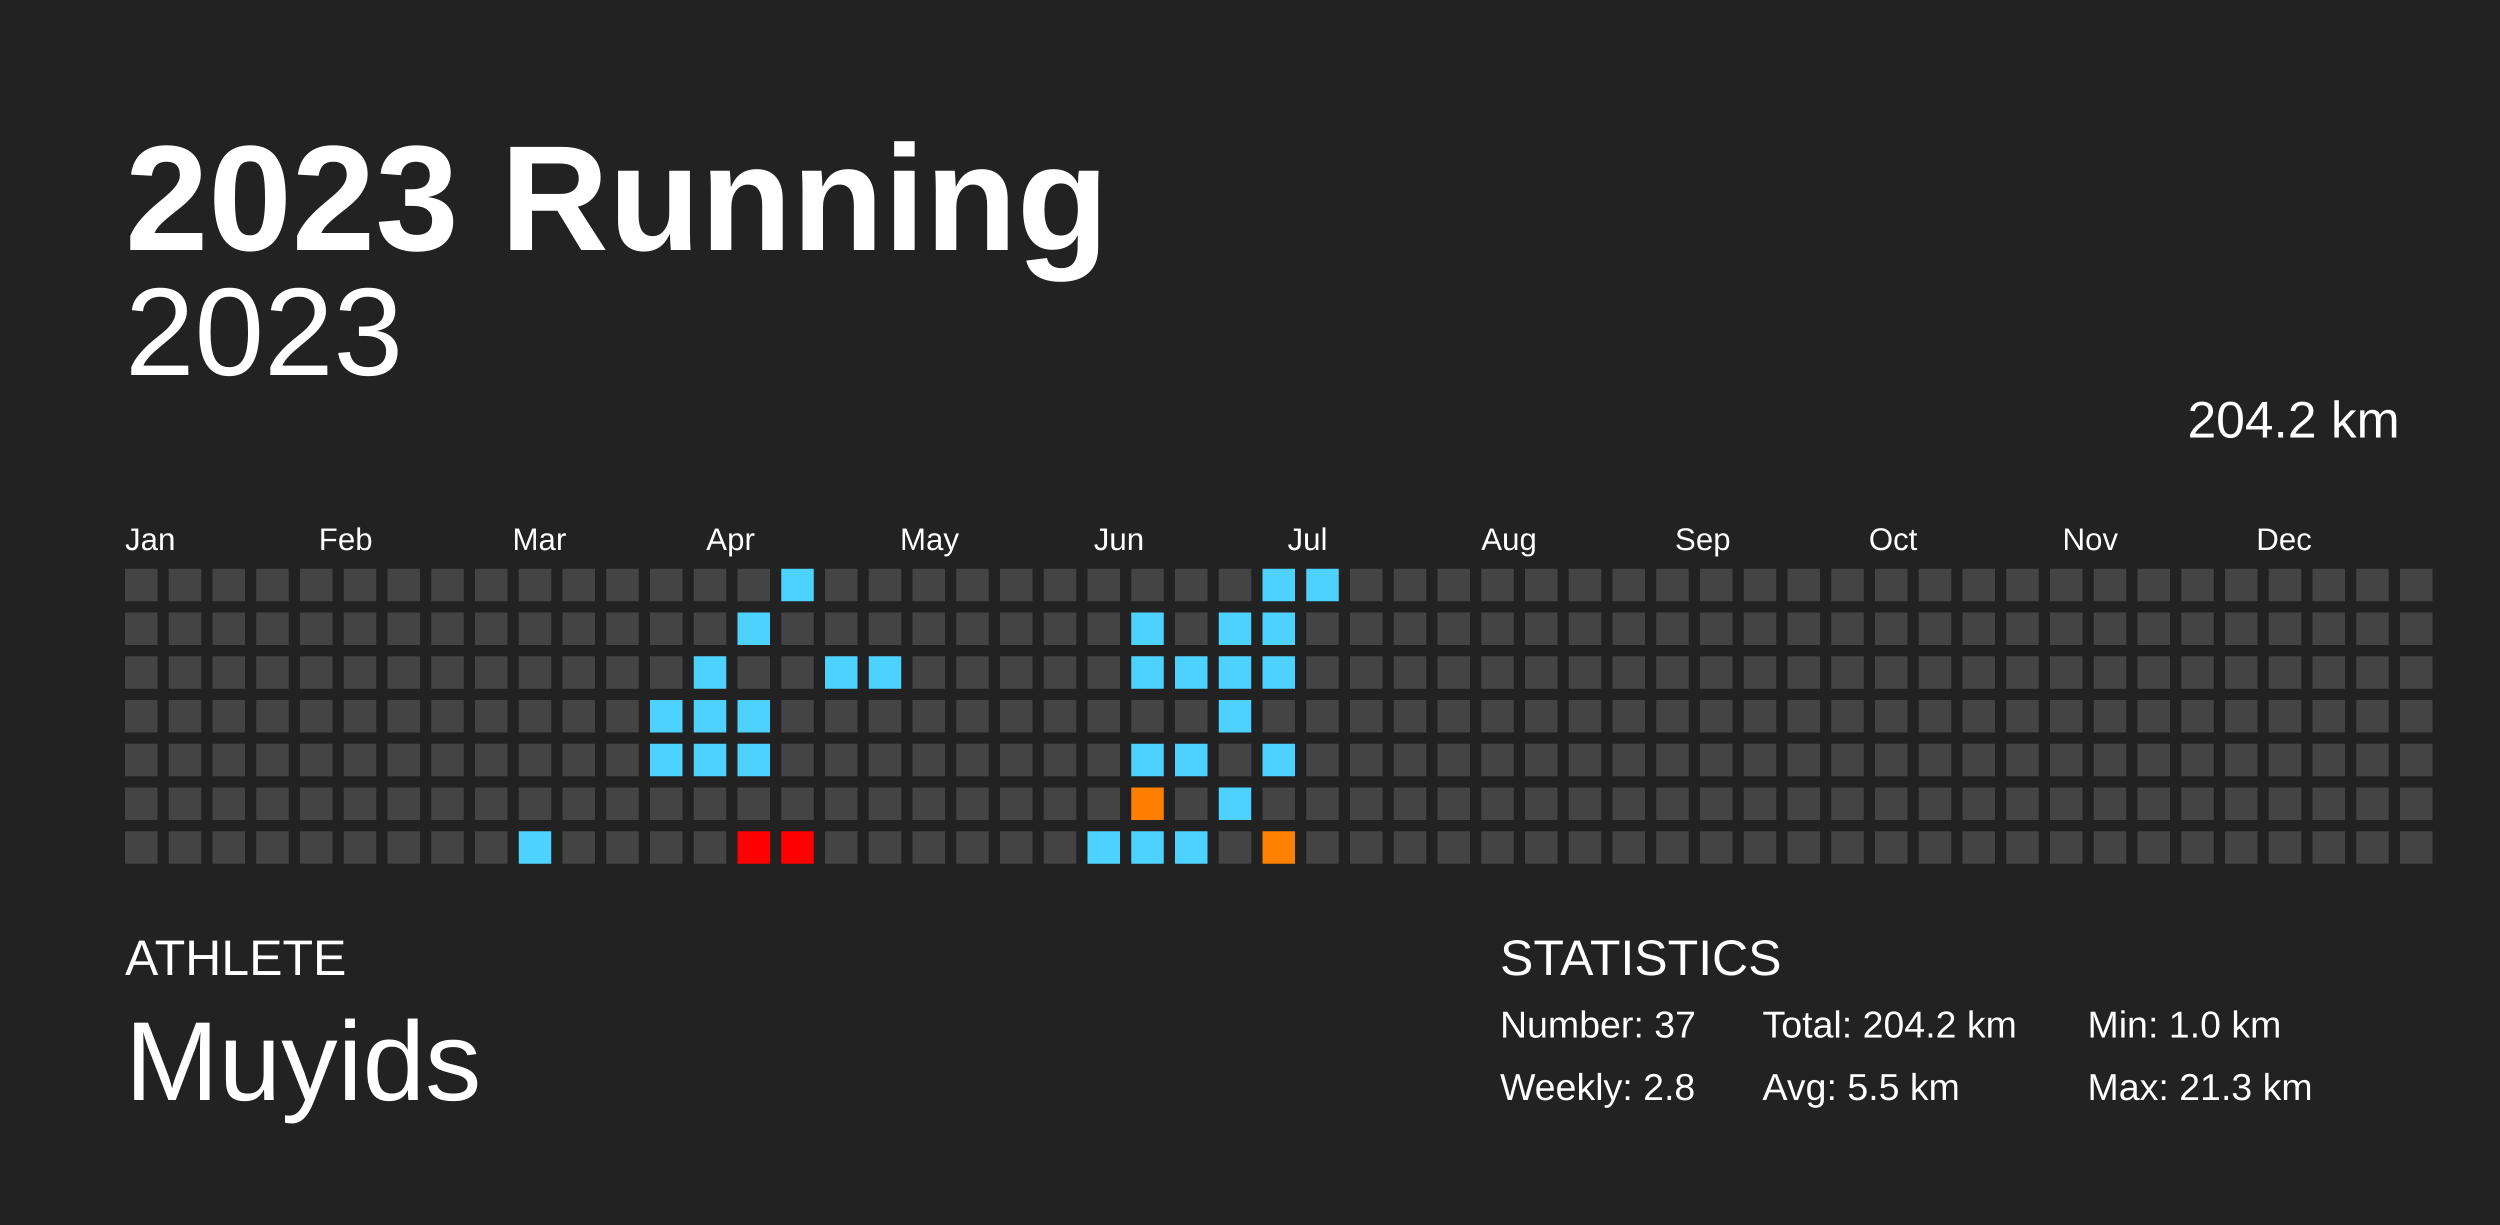
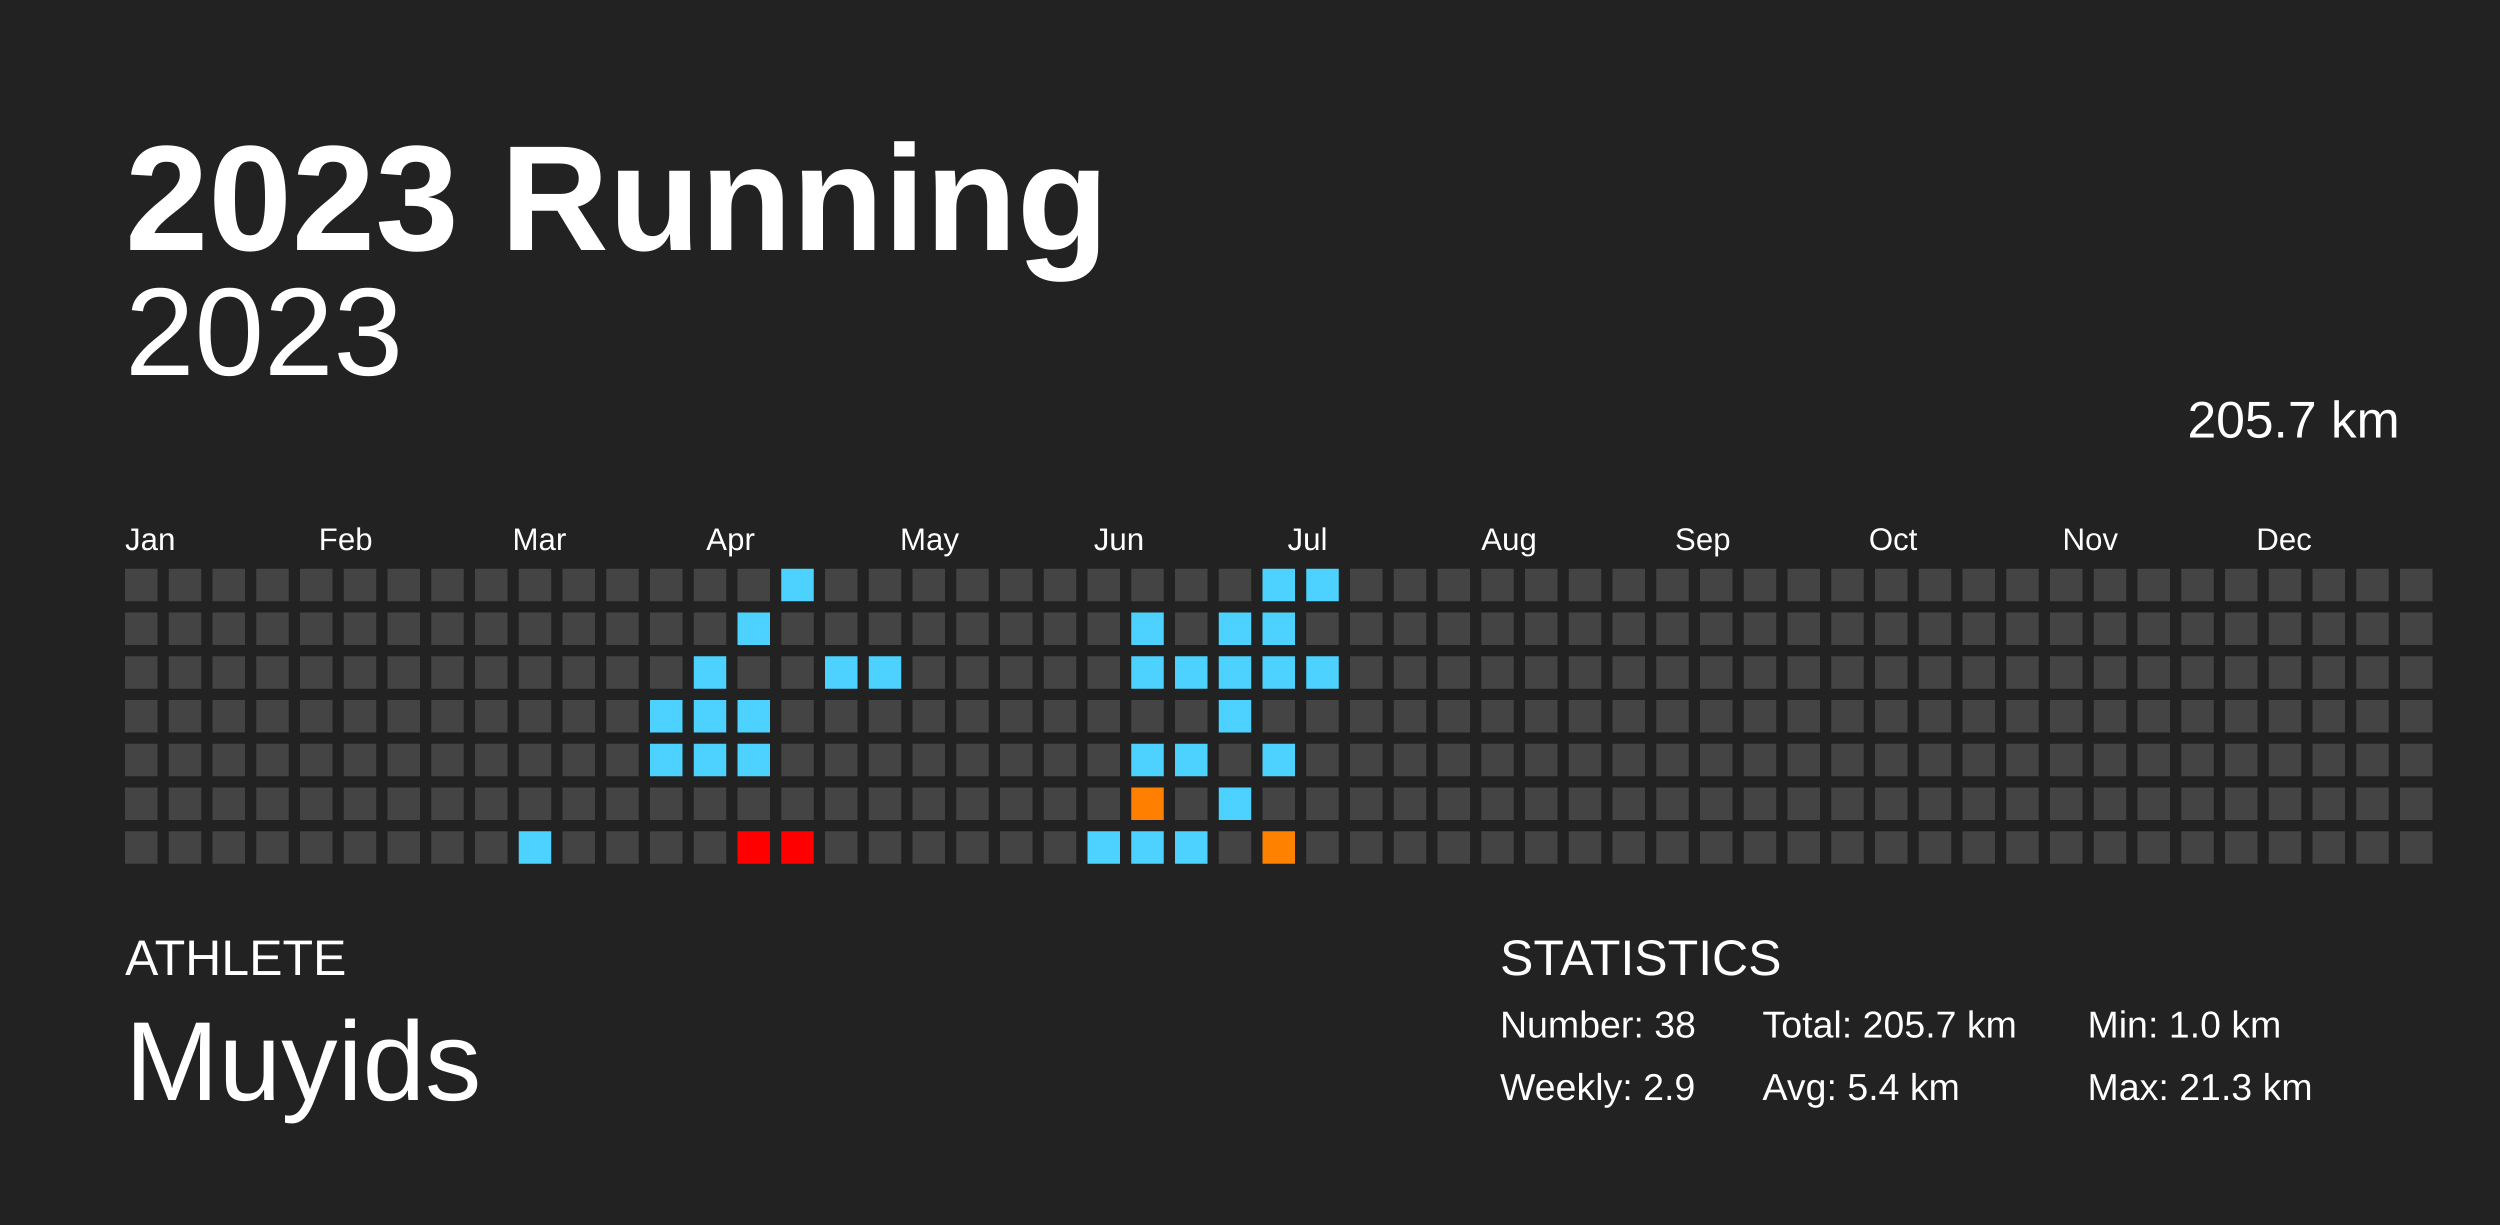
<svg xmlns="http://www.w3.org/2000/svg" baseProfile="full" height="98mm" version="1.1" viewBox="0,0,200,98" width="200mm">
  <defs />
  <rect fill="#222222" height="98" width="200" x="0" y="0" />
  <text fill="#FFFFFF" style="font-size:12px; font-family:Arial; font-weight:bold;" x="10" y="20">2023 Running</text>
  <text fill="#FFFFFF" style="font-size:4px; font-family:Arial" x="10" y="78">ATHLETE</text>
  <text fill="#FFFFFF" style="font-size:9px; font-family:Arial" x="10" y="88">Muyids</text>
  <text fill="#FFFFFF" style="font-size:4px; font-family:Arial" x="120" y="78">STATISTICS</text>
-   <text fill="#FFFFFF" style="font-size:3px; font-family:Arial" x="120" y="83">Number: 37</text>
-   <text fill="#FFFFFF" style="font-size:3px; font-family:Arial" x="120" y="88">Weekly: 2.8</text>
-   <text fill="#FFFFFF" style="font-size:3px; font-family:Arial" x="141" y="83">Total: 204.2 km</text>
-   <text fill="#FFFFFF" style="font-size:3px; font-family:Arial" x="141" y="88">Avg: 5.5 km</text>
+   <text fill="#FFFFFF" style="font-size:3px; font-family:Arial" x="120" y="83">Number: 38</text>
+   <text fill="#FFFFFF" style="font-size:3px; font-family:Arial" x="120" y="88">Weekly: 2.9</text>
+   <text fill="#FFFFFF" style="font-size:3px; font-family:Arial" x="141" y="83">Total: 205.7 km</text>
+   <text fill="#FFFFFF" style="font-size:3px; font-family:Arial" x="141" y="88">Avg: 5.4 km</text>
  <text fill="#FFFFFF" style="font-size:3px; font-family:Arial" x="167" y="83">Min: 1.0 km</text>
  <text fill="#FFFFFF" style="font-size:3px; font-family:Arial" x="167" y="88">Max: 21.3 km</text>
  <text alignment-baseline="hanging" fill="#FFFFFF" style="font-size:10.0px; font-family:Arial;" x="10" y="30">2023</text>
-   <text alignment-baseline="hanging" fill="#FFFFFF" style="font-size:4.125px; font-family:Arial;" x="175" y="35">204.2 km</text>
+   <text alignment-baseline="hanging" fill="#FFFFFF" style="font-size:4.125px; font-family:Arial;" x="175" y="35">205.7 km</text>
  <text fill="#FFFFFF" style="font-size:2.5px; font-family:Arial" x="10.0" y="44">Jan</text>
  <text fill="#FFFFFF" style="font-size:2.5px; font-family:Arial" x="25.5" y="44">Feb</text>
  <text fill="#FFFFFF" style="font-size:2.5px; font-family:Arial" x="41.0" y="44">Mar</text>
  <text fill="#FFFFFF" style="font-size:2.5px; font-family:Arial" x="56.5" y="44">Apr</text>
  <text fill="#FFFFFF" style="font-size:2.5px; font-family:Arial" x="72.0" y="44">May</text>
  <text fill="#FFFFFF" style="font-size:2.5px; font-family:Arial" x="87.5" y="44">Jun</text>
  <text fill="#FFFFFF" style="font-size:2.5px; font-family:Arial" x="103.0" y="44">Jul</text>
  <text fill="#FFFFFF" style="font-size:2.5px; font-family:Arial" x="118.5" y="44">Aug</text>
  <text fill="#FFFFFF" style="font-size:2.5px; font-family:Arial" x="134.0" y="44">Sep</text>
  <text fill="#FFFFFF" style="font-size:2.5px; font-family:Arial" x="149.5" y="44">Oct</text>
  <text fill="#FFFFFF" style="font-size:2.5px; font-family:Arial" x="165.0" y="44">Nov</text>
  <text fill="#FFFFFF" style="font-size:2.5px; font-family:Arial" x="180.5" y="44">Dec</text>
  <rect fill="#444444" height="2.6" width="2.6" x="10.0" y="45.5" />
  <rect fill="#444444" height="2.6" width="2.6" x="10.0" y="49.0" />
  <rect fill="#444444" height="2.6" width="2.6" x="10.0" y="52.5" />
  <rect fill="#444444" height="2.6" width="2.6" x="10.0" y="56.0" />
  <rect fill="#444444" height="2.6" width="2.6" x="10.0" y="59.5" />
  <rect fill="#444444" height="2.6" width="2.6" x="10.0" y="63.0" />
  <rect fill="#444444" height="2.6" width="2.6" x="10.0" y="66.5" />
  <rect fill="#444444" height="2.6" width="2.6" x="13.5" y="45.5" />
  <rect fill="#444444" height="2.6" width="2.6" x="13.5" y="49.0" />
  <rect fill="#444444" height="2.6" width="2.6" x="13.5" y="52.5" />
  <rect fill="#444444" height="2.6" width="2.6" x="13.5" y="56.0" />
  <rect fill="#444444" height="2.6" width="2.6" x="13.5" y="59.5" />
  <rect fill="#444444" height="2.6" width="2.6" x="13.5" y="63.0" />
  <rect fill="#444444" height="2.6" width="2.6" x="13.5" y="66.5" />
  <rect fill="#444444" height="2.6" width="2.6" x="17.0" y="45.5" />
  <rect fill="#444444" height="2.6" width="2.6" x="17.0" y="49.0" />
  <rect fill="#444444" height="2.6" width="2.6" x="17.0" y="52.5" />
  <rect fill="#444444" height="2.6" width="2.6" x="17.0" y="56.0" />
  <rect fill="#444444" height="2.6" width="2.6" x="17.0" y="59.5" />
  <rect fill="#444444" height="2.6" width="2.6" x="17.0" y="63.0" />
  <rect fill="#444444" height="2.6" width="2.6" x="17.0" y="66.5" />
  <rect fill="#444444" height="2.6" width="2.6" x="20.5" y="45.5" />
  <rect fill="#444444" height="2.6" width="2.6" x="20.5" y="49.0" />
  <rect fill="#444444" height="2.6" width="2.6" x="20.5" y="52.5" />
  <rect fill="#444444" height="2.6" width="2.6" x="20.5" y="56.0" />
  <rect fill="#444444" height="2.6" width="2.6" x="20.5" y="59.5" />
  <rect fill="#444444" height="2.6" width="2.6" x="20.5" y="63.0" />
  <rect fill="#444444" height="2.6" width="2.6" x="20.5" y="66.5" />
  <rect fill="#444444" height="2.6" width="2.6" x="24.0" y="45.5" />
  <rect fill="#444444" height="2.6" width="2.6" x="24.0" y="49.0" />
  <rect fill="#444444" height="2.6" width="2.6" x="24.0" y="52.5" />
  <rect fill="#444444" height="2.6" width="2.6" x="24.0" y="56.0" />
  <rect fill="#444444" height="2.6" width="2.6" x="24.0" y="59.5" />
  <rect fill="#444444" height="2.6" width="2.6" x="24.0" y="63.0" />
  <rect fill="#444444" height="2.6" width="2.6" x="24.0" y="66.5" />
  <rect fill="#444444" height="2.6" width="2.6" x="27.5" y="45.5" />
  <rect fill="#444444" height="2.6" width="2.6" x="27.5" y="49.0" />
  <rect fill="#444444" height="2.6" width="2.6" x="27.5" y="52.5" />
  <rect fill="#444444" height="2.6" width="2.6" x="27.5" y="56.0" />
  <rect fill="#444444" height="2.6" width="2.6" x="27.5" y="59.5" />
  <rect fill="#444444" height="2.6" width="2.6" x="27.5" y="63.0" />
  <rect fill="#444444" height="2.6" width="2.6" x="27.5" y="66.5" />
  <rect fill="#444444" height="2.6" width="2.6" x="31.0" y="45.5" />
  <rect fill="#444444" height="2.6" width="2.6" x="31.0" y="49.0" />
  <rect fill="#444444" height="2.6" width="2.6" x="31.0" y="52.5" />
  <rect fill="#444444" height="2.6" width="2.6" x="31.0" y="56.0" />
  <rect fill="#444444" height="2.6" width="2.6" x="31.0" y="59.5" />
  <rect fill="#444444" height="2.6" width="2.6" x="31.0" y="63.0" />
  <rect fill="#444444" height="2.6" width="2.6" x="31.0" y="66.5" />
  <rect fill="#444444" height="2.6" width="2.6" x="34.5" y="45.5" />
  <rect fill="#444444" height="2.6" width="2.6" x="34.5" y="49.0" />
  <rect fill="#444444" height="2.6" width="2.6" x="34.5" y="52.5" />
  <rect fill="#444444" height="2.6" width="2.6" x="34.5" y="56.0" />
  <rect fill="#444444" height="2.6" width="2.6" x="34.5" y="59.5" />
  <rect fill="#444444" height="2.6" width="2.6" x="34.5" y="63.0" />
  <rect fill="#444444" height="2.6" width="2.6" x="34.5" y="66.5" />
  <rect fill="#444444" height="2.6" width="2.6" x="38.0" y="45.5" />
  <rect fill="#444444" height="2.6" width="2.6" x="38.0" y="49.0" />
  <rect fill="#444444" height="2.6" width="2.6" x="38.0" y="52.5" />
  <rect fill="#444444" height="2.6" width="2.6" x="38.0" y="56.0" />
  <rect fill="#444444" height="2.6" width="2.6" x="38.0" y="59.5" />
  <rect fill="#444444" height="2.6" width="2.6" x="38.0" y="63.0" />
  <rect fill="#444444" height="2.6" width="2.6" x="38.0" y="66.5" />
  <rect fill="#444444" height="2.6" width="2.6" x="41.5" y="45.5" />
  <rect fill="#444444" height="2.6" width="2.6" x="41.5" y="49.0" />
  <rect fill="#444444" height="2.6" width="2.6" x="41.5" y="52.5" />
  <rect fill="#444444" height="2.6" width="2.6" x="41.5" y="56.0" />
  <rect fill="#444444" height="2.6" width="2.6" x="41.5" y="59.5" />
  <rect fill="#444444" height="2.6" width="2.6" x="41.5" y="63.0" />
  <rect fill="#4dd2ff" height="2.6" width="2.6" x="41.5" y="66.5" />
  <rect fill="#444444" height="2.6" width="2.6" x="45.0" y="45.5" />
  <rect fill="#444444" height="2.6" width="2.6" x="45.0" y="49.0" />
  <rect fill="#444444" height="2.6" width="2.6" x="45.0" y="52.5" />
  <rect fill="#444444" height="2.6" width="2.6" x="45.0" y="56.0" />
  <rect fill="#444444" height="2.6" width="2.6" x="45.0" y="59.5" />
  <rect fill="#444444" height="2.6" width="2.6" x="45.0" y="63.0" />
  <rect fill="#444444" height="2.6" width="2.6" x="45.0" y="66.5" />
  <rect fill="#444444" height="2.6" width="2.6" x="48.5" y="45.5" />
  <rect fill="#444444" height="2.6" width="2.6" x="48.5" y="49.0" />
  <rect fill="#444444" height="2.6" width="2.6" x="48.5" y="52.5" />
  <rect fill="#444444" height="2.6" width="2.6" x="48.5" y="56.0" />
  <rect fill="#444444" height="2.6" width="2.6" x="48.5" y="59.5" />
  <rect fill="#444444" height="2.6" width="2.6" x="48.5" y="63.0" />
  <rect fill="#444444" height="2.6" width="2.6" x="48.5" y="66.5" />
  <rect fill="#444444" height="2.6" width="2.6" x="52.0" y="45.5" />
  <rect fill="#444444" height="2.6" width="2.6" x="52.0" y="49.0" />
  <rect fill="#444444" height="2.6" width="2.6" x="52.0" y="52.5" />
  <rect fill="#4dd2ff" height="2.6" width="2.6" x="52.0" y="56.0" />
  <rect fill="#4dd2ff" height="2.6" width="2.6" x="52.0" y="59.5" />
  <rect fill="#444444" height="2.6" width="2.6" x="52.0" y="63.0" />
  <rect fill="#444444" height="2.6" width="2.6" x="52.0" y="66.5" />
  <rect fill="#444444" height="2.6" width="2.6" x="55.5" y="45.5" />
  <rect fill="#444444" height="2.6" width="2.6" x="55.5" y="49.0" />
  <rect fill="#4dd2ff" height="2.6" width="2.6" x="55.5" y="52.5" />
  <rect fill="#4dd2ff" height="2.6" width="2.6" x="55.5" y="56.0" />
  <rect fill="#4dd2ff" height="2.6" width="2.6" x="55.5" y="59.5" />
  <rect fill="#444444" height="2.6" width="2.6" x="55.5" y="63.0" />
  <rect fill="#444444" height="2.6" width="2.6" x="55.5" y="66.5" />
  <rect fill="#444444" height="2.6" width="2.6" x="59.0" y="45.5" />
  <rect fill="#4dd2ff" height="2.6" width="2.6" x="59.0" y="49.0" />
  <rect fill="#444444" height="2.6" width="2.6" x="59.0" y="52.5" />
  <rect fill="#4dd2ff" height="2.6" width="2.6" x="59.0" y="56.0" />
  <rect fill="#4dd2ff" height="2.6" width="2.6" x="59.0" y="59.5" />
  <rect fill="#444444" height="2.6" width="2.6" x="59.0" y="63.0" />
  <rect fill="red" height="2.6" width="2.6" x="59.0" y="66.5" />
  <rect fill="#4dd2ff" height="2.6" width="2.6" x="62.5" y="45.5" />
  <rect fill="#444444" height="2.6" width="2.6" x="62.5" y="49.0" />
  <rect fill="#444444" height="2.6" width="2.6" x="62.5" y="52.5" />
  <rect fill="#444444" height="2.6" width="2.6" x="62.5" y="56.0" />
  <rect fill="#444444" height="2.6" width="2.6" x="62.5" y="59.5" />
  <rect fill="#444444" height="2.6" width="2.6" x="62.5" y="63.0" />
  <rect fill="red" height="2.6" width="2.6" x="62.5" y="66.5" />
  <rect fill="#444444" height="2.6" width="2.6" x="66.0" y="45.5" />
  <rect fill="#444444" height="2.6" width="2.6" x="66.0" y="49.0" />
  <rect fill="#4dd2ff" height="2.6" width="2.6" x="66.0" y="52.5" />
  <rect fill="#444444" height="2.6" width="2.6" x="66.0" y="56.0" />
  <rect fill="#444444" height="2.6" width="2.6" x="66.0" y="59.5" />
  <rect fill="#444444" height="2.6" width="2.6" x="66.0" y="63.0" />
  <rect fill="#444444" height="2.6" width="2.6" x="66.0" y="66.5" />
  <rect fill="#444444" height="2.6" width="2.6" x="69.5" y="45.5" />
  <rect fill="#444444" height="2.6" width="2.6" x="69.5" y="49.0" />
  <rect fill="#4dd2ff" height="2.6" width="2.6" x="69.5" y="52.5" />
  <rect fill="#444444" height="2.6" width="2.6" x="69.5" y="56.0" />
  <rect fill="#444444" height="2.6" width="2.6" x="69.5" y="59.5" />
  <rect fill="#444444" height="2.6" width="2.6" x="69.5" y="63.0" />
  <rect fill="#444444" height="2.6" width="2.6" x="69.5" y="66.5" />
  <rect fill="#444444" height="2.6" width="2.6" x="73.0" y="45.5" />
  <rect fill="#444444" height="2.6" width="2.6" x="73.0" y="49.0" />
  <rect fill="#444444" height="2.6" width="2.6" x="73.0" y="52.5" />
  <rect fill="#444444" height="2.6" width="2.6" x="73.0" y="56.0" />
  <rect fill="#444444" height="2.6" width="2.6" x="73.0" y="59.5" />
  <rect fill="#444444" height="2.6" width="2.6" x="73.0" y="63.0" />
  <rect fill="#444444" height="2.6" width="2.6" x="73.0" y="66.5" />
  <rect fill="#444444" height="2.6" width="2.6" x="76.5" y="45.5" />
  <rect fill="#444444" height="2.6" width="2.6" x="76.5" y="49.0" />
  <rect fill="#444444" height="2.6" width="2.6" x="76.5" y="52.5" />
  <rect fill="#444444" height="2.6" width="2.6" x="76.5" y="56.0" />
  <rect fill="#444444" height="2.6" width="2.6" x="76.5" y="59.5" />
  <rect fill="#444444" height="2.6" width="2.6" x="76.5" y="63.0" />
  <rect fill="#444444" height="2.6" width="2.6" x="76.5" y="66.5" />
  <rect fill="#444444" height="2.6" width="2.6" x="80.0" y="45.5" />
  <rect fill="#444444" height="2.6" width="2.6" x="80.0" y="49.0" />
  <rect fill="#444444" height="2.6" width="2.6" x="80.0" y="52.5" />
  <rect fill="#444444" height="2.6" width="2.6" x="80.0" y="56.0" />
  <rect fill="#444444" height="2.6" width="2.6" x="80.0" y="59.5" />
  <rect fill="#444444" height="2.6" width="2.6" x="80.0" y="63.0" />
  <rect fill="#444444" height="2.6" width="2.6" x="80.0" y="66.5" />
  <rect fill="#444444" height="2.6" width="2.6" x="83.5" y="45.5" />
  <rect fill="#444444" height="2.6" width="2.6" x="83.5" y="49.0" />
  <rect fill="#444444" height="2.6" width="2.6" x="83.5" y="52.5" />
  <rect fill="#444444" height="2.6" width="2.6" x="83.5" y="56.0" />
  <rect fill="#444444" height="2.6" width="2.6" x="83.5" y="59.5" />
  <rect fill="#444444" height="2.6" width="2.6" x="83.5" y="63.0" />
  <rect fill="#444444" height="2.6" width="2.6" x="83.5" y="66.5" />
  <rect fill="#444444" height="2.6" width="2.6" x="87.0" y="45.5" />
  <rect fill="#444444" height="2.6" width="2.6" x="87.0" y="49.0" />
  <rect fill="#444444" height="2.6" width="2.6" x="87.0" y="52.5" />
  <rect fill="#444444" height="2.6" width="2.6" x="87.0" y="56.0" />
  <rect fill="#444444" height="2.6" width="2.6" x="87.0" y="59.5" />
  <rect fill="#444444" height="2.6" width="2.6" x="87.0" y="63.0" />
  <rect fill="#4dd2ff" height="2.6" width="2.6" x="87.0" y="66.5" />
  <rect fill="#444444" height="2.6" width="2.6" x="90.5" y="45.5" />
  <rect fill="#4dd2ff" height="2.6" width="2.6" x="90.5" y="49.0" />
  <rect fill="#4dd2ff" height="2.6" width="2.6" x="90.5" y="52.5" />
  <rect fill="#444444" height="2.6" width="2.6" x="90.5" y="56.0" />
  <rect fill="#4dd2ff" height="2.6" width="2.6" x="90.5" y="59.5" />
  <rect fill="#ff8000" height="2.6" width="2.6" x="90.5" y="63.0" />
  <rect fill="#4dd2ff" height="2.6" width="2.6" x="90.5" y="66.5" />
  <rect fill="#444444" height="2.6" width="2.6" x="94.0" y="45.5" />
  <rect fill="#444444" height="2.6" width="2.6" x="94.0" y="49.0" />
  <rect fill="#4dd2ff" height="2.6" width="2.6" x="94.0" y="52.5" />
  <rect fill="#444444" height="2.6" width="2.6" x="94.0" y="56.0" />
  <rect fill="#4dd2ff" height="2.6" width="2.6" x="94.0" y="59.5" />
  <rect fill="#444444" height="2.6" width="2.6" x="94.0" y="63.0" />
  <rect fill="#4dd2ff" height="2.6" width="2.6" x="94.0" y="66.5" />
  <rect fill="#444444" height="2.6" width="2.6" x="97.5" y="45.5" />
  <rect fill="#4dd2ff" height="2.6" width="2.6" x="97.5" y="49.0" />
  <rect fill="#4dd2ff" height="2.6" width="2.6" x="97.5" y="52.5" />
  <rect fill="#4dd2ff" height="2.6" width="2.6" x="97.5" y="56.0" />
  <rect fill="#444444" height="2.6" width="2.6" x="97.5" y="59.5" />
  <rect fill="#4dd2ff" height="2.6" width="2.6" x="97.5" y="63.0" />
  <rect fill="#444444" height="2.6" width="2.6" x="97.5" y="66.5" />
  <rect fill="#4dd2ff" height="2.6" width="2.6" x="101.0" y="45.5" />
  <rect fill="#4dd2ff" height="2.6" width="2.6" x="101.0" y="49.0" />
  <rect fill="#4dd2ff" height="2.6" width="2.6" x="101.0" y="52.5" />
  <rect fill="#444444" height="2.6" width="2.6" x="101.0" y="56.0" />
  <rect fill="#4dd2ff" height="2.6" width="2.6" x="101.0" y="59.5" />
  <rect fill="#444444" height="2.6" width="2.6" x="101.0" y="63.0" />
  <rect fill="#ff8100" height="2.6" width="2.6" x="101.0" y="66.5" />
  <rect fill="#4dd2ff" height="2.6" width="2.6" x="104.5" y="45.5" />
  <rect fill="#444444" height="2.6" width="2.6" x="104.5" y="49.0" />
-   <rect fill="#444444" height="2.6" width="2.6" x="104.5" y="52.5" />
+   <rect fill="#4dd2ff" height="2.6" width="2.6" x="104.5" y="52.5" />
  <rect fill="#444444" height="2.6" width="2.6" x="104.5" y="56.0" />
  <rect fill="#444444" height="2.6" width="2.6" x="104.5" y="59.5" />
  <rect fill="#444444" height="2.6" width="2.6" x="104.5" y="63.0" />
  <rect fill="#444444" height="2.6" width="2.6" x="104.5" y="66.5" />
  <rect fill="#444444" height="2.6" width="2.6" x="108.0" y="45.5" />
  <rect fill="#444444" height="2.6" width="2.6" x="108.0" y="49.0" />
  <rect fill="#444444" height="2.6" width="2.6" x="108.0" y="52.5" />
  <rect fill="#444444" height="2.6" width="2.6" x="108.0" y="56.0" />
  <rect fill="#444444" height="2.6" width="2.6" x="108.0" y="59.5" />
  <rect fill="#444444" height="2.6" width="2.6" x="108.0" y="63.0" />
  <rect fill="#444444" height="2.6" width="2.6" x="108.0" y="66.5" />
  <rect fill="#444444" height="2.6" width="2.6" x="111.5" y="45.5" />
  <rect fill="#444444" height="2.6" width="2.6" x="111.5" y="49.0" />
  <rect fill="#444444" height="2.6" width="2.6" x="111.5" y="52.5" />
  <rect fill="#444444" height="2.6" width="2.6" x="111.5" y="56.0" />
  <rect fill="#444444" height="2.6" width="2.6" x="111.5" y="59.5" />
  <rect fill="#444444" height="2.6" width="2.6" x="111.5" y="63.0" />
  <rect fill="#444444" height="2.6" width="2.6" x="111.5" y="66.5" />
  <rect fill="#444444" height="2.6" width="2.6" x="115.0" y="45.5" />
  <rect fill="#444444" height="2.6" width="2.6" x="115.0" y="49.0" />
  <rect fill="#444444" height="2.6" width="2.6" x="115.0" y="52.5" />
  <rect fill="#444444" height="2.6" width="2.6" x="115.0" y="56.0" />
  <rect fill="#444444" height="2.6" width="2.6" x="115.0" y="59.5" />
  <rect fill="#444444" height="2.6" width="2.6" x="115.0" y="63.0" />
  <rect fill="#444444" height="2.6" width="2.6" x="115.0" y="66.5" />
  <rect fill="#444444" height="2.6" width="2.6" x="118.5" y="45.5" />
  <rect fill="#444444" height="2.6" width="2.6" x="118.5" y="49.0" />
  <rect fill="#444444" height="2.6" width="2.6" x="118.5" y="52.5" />
  <rect fill="#444444" height="2.6" width="2.6" x="118.5" y="56.0" />
  <rect fill="#444444" height="2.6" width="2.6" x="118.5" y="59.5" />
  <rect fill="#444444" height="2.6" width="2.6" x="118.5" y="63.0" />
  <rect fill="#444444" height="2.6" width="2.6" x="118.5" y="66.5" />
  <rect fill="#444444" height="2.6" width="2.6" x="122.0" y="45.5" />
  <rect fill="#444444" height="2.6" width="2.6" x="122.0" y="49.0" />
  <rect fill="#444444" height="2.6" width="2.6" x="122.0" y="52.5" />
  <rect fill="#444444" height="2.6" width="2.6" x="122.0" y="56.0" />
  <rect fill="#444444" height="2.6" width="2.6" x="122.0" y="59.5" />
  <rect fill="#444444" height="2.6" width="2.6" x="122.0" y="63.0" />
  <rect fill="#444444" height="2.6" width="2.6" x="122.0" y="66.5" />
  <rect fill="#444444" height="2.6" width="2.6" x="125.5" y="45.5" />
  <rect fill="#444444" height="2.6" width="2.6" x="125.5" y="49.0" />
  <rect fill="#444444" height="2.6" width="2.6" x="125.5" y="52.5" />
  <rect fill="#444444" height="2.6" width="2.6" x="125.5" y="56.0" />
  <rect fill="#444444" height="2.6" width="2.6" x="125.5" y="59.5" />
  <rect fill="#444444" height="2.6" width="2.6" x="125.5" y="63.0" />
  <rect fill="#444444" height="2.6" width="2.6" x="125.5" y="66.5" />
  <rect fill="#444444" height="2.6" width="2.6" x="129.0" y="45.5" />
  <rect fill="#444444" height="2.6" width="2.6" x="129.0" y="49.0" />
  <rect fill="#444444" height="2.6" width="2.6" x="129.0" y="52.5" />
  <rect fill="#444444" height="2.6" width="2.6" x="129.0" y="56.0" />
  <rect fill="#444444" height="2.6" width="2.6" x="129.0" y="59.5" />
  <rect fill="#444444" height="2.6" width="2.6" x="129.0" y="63.0" />
  <rect fill="#444444" height="2.6" width="2.6" x="129.0" y="66.5" />
  <rect fill="#444444" height="2.6" width="2.6" x="132.5" y="45.5" />
  <rect fill="#444444" height="2.6" width="2.6" x="132.5" y="49.0" />
  <rect fill="#444444" height="2.6" width="2.6" x="132.5" y="52.5" />
  <rect fill="#444444" height="2.6" width="2.6" x="132.5" y="56.0" />
  <rect fill="#444444" height="2.6" width="2.6" x="132.5" y="59.5" />
  <rect fill="#444444" height="2.6" width="2.6" x="132.5" y="63.0" />
  <rect fill="#444444" height="2.6" width="2.6" x="132.5" y="66.5" />
  <rect fill="#444444" height="2.6" width="2.6" x="136.0" y="45.5" />
  <rect fill="#444444" height="2.6" width="2.6" x="136.0" y="49.0" />
  <rect fill="#444444" height="2.6" width="2.6" x="136.0" y="52.5" />
  <rect fill="#444444" height="2.6" width="2.6" x="136.0" y="56.0" />
  <rect fill="#444444" height="2.6" width="2.6" x="136.0" y="59.5" />
  <rect fill="#444444" height="2.6" width="2.6" x="136.0" y="63.0" />
  <rect fill="#444444" height="2.6" width="2.6" x="136.0" y="66.5" />
  <rect fill="#444444" height="2.6" width="2.6" x="139.5" y="45.5" />
  <rect fill="#444444" height="2.6" width="2.6" x="139.5" y="49.0" />
  <rect fill="#444444" height="2.6" width="2.6" x="139.5" y="52.5" />
  <rect fill="#444444" height="2.6" width="2.6" x="139.5" y="56.0" />
  <rect fill="#444444" height="2.6" width="2.6" x="139.5" y="59.5" />
  <rect fill="#444444" height="2.6" width="2.6" x="139.5" y="63.0" />
  <rect fill="#444444" height="2.6" width="2.6" x="139.5" y="66.5" />
  <rect fill="#444444" height="2.6" width="2.6" x="143.0" y="45.5" />
  <rect fill="#444444" height="2.6" width="2.6" x="143.0" y="49.0" />
  <rect fill="#444444" height="2.6" width="2.6" x="143.0" y="52.5" />
  <rect fill="#444444" height="2.6" width="2.6" x="143.0" y="56.0" />
  <rect fill="#444444" height="2.6" width="2.6" x="143.0" y="59.5" />
  <rect fill="#444444" height="2.6" width="2.6" x="143.0" y="63.0" />
  <rect fill="#444444" height="2.6" width="2.6" x="143.0" y="66.5" />
  <rect fill="#444444" height="2.6" width="2.6" x="146.5" y="45.5" />
  <rect fill="#444444" height="2.6" width="2.6" x="146.5" y="49.0" />
  <rect fill="#444444" height="2.6" width="2.6" x="146.5" y="52.5" />
  <rect fill="#444444" height="2.6" width="2.6" x="146.5" y="56.0" />
  <rect fill="#444444" height="2.6" width="2.6" x="146.5" y="59.5" />
  <rect fill="#444444" height="2.6" width="2.6" x="146.5" y="63.0" />
  <rect fill="#444444" height="2.6" width="2.6" x="146.5" y="66.5" />
  <rect fill="#444444" height="2.6" width="2.6" x="150.0" y="45.5" />
  <rect fill="#444444" height="2.6" width="2.6" x="150.0" y="49.0" />
  <rect fill="#444444" height="2.6" width="2.6" x="150.0" y="52.5" />
  <rect fill="#444444" height="2.6" width="2.6" x="150.0" y="56.0" />
  <rect fill="#444444" height="2.6" width="2.6" x="150.0" y="59.5" />
  <rect fill="#444444" height="2.6" width="2.6" x="150.0" y="63.0" />
  <rect fill="#444444" height="2.6" width="2.6" x="150.0" y="66.5" />
  <rect fill="#444444" height="2.6" width="2.6" x="153.5" y="45.5" />
  <rect fill="#444444" height="2.6" width="2.6" x="153.5" y="49.0" />
  <rect fill="#444444" height="2.6" width="2.6" x="153.5" y="52.5" />
  <rect fill="#444444" height="2.6" width="2.6" x="153.5" y="56.0" />
  <rect fill="#444444" height="2.6" width="2.6" x="153.5" y="59.5" />
  <rect fill="#444444" height="2.6" width="2.6" x="153.5" y="63.0" />
  <rect fill="#444444" height="2.6" width="2.6" x="153.5" y="66.5" />
  <rect fill="#444444" height="2.6" width="2.6" x="157.0" y="45.5" />
  <rect fill="#444444" height="2.6" width="2.6" x="157.0" y="49.0" />
  <rect fill="#444444" height="2.6" width="2.6" x="157.0" y="52.5" />
  <rect fill="#444444" height="2.6" width="2.6" x="157.0" y="56.0" />
  <rect fill="#444444" height="2.6" width="2.6" x="157.0" y="59.5" />
  <rect fill="#444444" height="2.6" width="2.6" x="157.0" y="63.0" />
  <rect fill="#444444" height="2.6" width="2.6" x="157.0" y="66.5" />
  <rect fill="#444444" height="2.6" width="2.6" x="160.5" y="45.5" />
  <rect fill="#444444" height="2.6" width="2.6" x="160.5" y="49.0" />
  <rect fill="#444444" height="2.6" width="2.6" x="160.5" y="52.5" />
  <rect fill="#444444" height="2.6" width="2.6" x="160.5" y="56.0" />
  <rect fill="#444444" height="2.6" width="2.6" x="160.5" y="59.5" />
  <rect fill="#444444" height="2.6" width="2.6" x="160.5" y="63.0" />
  <rect fill="#444444" height="2.6" width="2.6" x="160.5" y="66.5" />
  <rect fill="#444444" height="2.6" width="2.6" x="164.0" y="45.5" />
  <rect fill="#444444" height="2.6" width="2.6" x="164.0" y="49.0" />
  <rect fill="#444444" height="2.6" width="2.6" x="164.0" y="52.5" />
  <rect fill="#444444" height="2.6" width="2.6" x="164.0" y="56.0" />
  <rect fill="#444444" height="2.6" width="2.6" x="164.0" y="59.5" />
  <rect fill="#444444" height="2.6" width="2.6" x="164.0" y="63.0" />
  <rect fill="#444444" height="2.6" width="2.6" x="164.0" y="66.5" />
  <rect fill="#444444" height="2.6" width="2.6" x="167.5" y="45.5" />
  <rect fill="#444444" height="2.6" width="2.6" x="167.5" y="49.0" />
  <rect fill="#444444" height="2.6" width="2.6" x="167.5" y="52.5" />
  <rect fill="#444444" height="2.6" width="2.6" x="167.5" y="56.0" />
  <rect fill="#444444" height="2.6" width="2.6" x="167.5" y="59.5" />
  <rect fill="#444444" height="2.6" width="2.6" x="167.5" y="63.0" />
  <rect fill="#444444" height="2.6" width="2.6" x="167.5" y="66.5" />
  <rect fill="#444444" height="2.6" width="2.6" x="171.0" y="45.5" />
  <rect fill="#444444" height="2.6" width="2.6" x="171.0" y="49.0" />
  <rect fill="#444444" height="2.6" width="2.6" x="171.0" y="52.5" />
  <rect fill="#444444" height="2.6" width="2.6" x="171.0" y="56.0" />
  <rect fill="#444444" height="2.6" width="2.6" x="171.0" y="59.5" />
  <rect fill="#444444" height="2.6" width="2.6" x="171.0" y="63.0" />
  <rect fill="#444444" height="2.6" width="2.6" x="171.0" y="66.5" />
  <rect fill="#444444" height="2.6" width="2.6" x="174.5" y="45.5" />
  <rect fill="#444444" height="2.6" width="2.6" x="174.5" y="49.0" />
  <rect fill="#444444" height="2.6" width="2.6" x="174.5" y="52.5" />
  <rect fill="#444444" height="2.6" width="2.6" x="174.5" y="56.0" />
  <rect fill="#444444" height="2.6" width="2.6" x="174.5" y="59.5" />
  <rect fill="#444444" height="2.6" width="2.6" x="174.5" y="63.0" />
  <rect fill="#444444" height="2.6" width="2.6" x="174.5" y="66.5" />
  <rect fill="#444444" height="2.6" width="2.6" x="178.0" y="45.5" />
  <rect fill="#444444" height="2.6" width="2.6" x="178.0" y="49.0" />
  <rect fill="#444444" height="2.6" width="2.6" x="178.0" y="52.5" />
  <rect fill="#444444" height="2.6" width="2.6" x="178.0" y="56.0" />
  <rect fill="#444444" height="2.6" width="2.6" x="178.0" y="59.5" />
  <rect fill="#444444" height="2.6" width="2.6" x="178.0" y="63.0" />
  <rect fill="#444444" height="2.6" width="2.6" x="178.0" y="66.5" />
  <rect fill="#444444" height="2.6" width="2.6" x="181.5" y="45.5" />
  <rect fill="#444444" height="2.6" width="2.6" x="181.5" y="49.0" />
  <rect fill="#444444" height="2.6" width="2.6" x="181.5" y="52.5" />
  <rect fill="#444444" height="2.6" width="2.6" x="181.5" y="56.0" />
  <rect fill="#444444" height="2.6" width="2.6" x="181.5" y="59.5" />
  <rect fill="#444444" height="2.6" width="2.6" x="181.5" y="63.0" />
  <rect fill="#444444" height="2.6" width="2.6" x="181.5" y="66.5" />
  <rect fill="#444444" height="2.6" width="2.6" x="185.0" y="45.5" />
  <rect fill="#444444" height="2.6" width="2.6" x="185.0" y="49.0" />
  <rect fill="#444444" height="2.6" width="2.6" x="185.0" y="52.5" />
  <rect fill="#444444" height="2.6" width="2.6" x="185.0" y="56.0" />
  <rect fill="#444444" height="2.6" width="2.6" x="185.0" y="59.5" />
  <rect fill="#444444" height="2.6" width="2.6" x="185.0" y="63.0" />
  <rect fill="#444444" height="2.6" width="2.6" x="185.0" y="66.5" />
  <rect fill="#444444" height="2.6" width="2.6" x="188.5" y="45.5" />
  <rect fill="#444444" height="2.6" width="2.6" x="188.5" y="49.0" />
  <rect fill="#444444" height="2.6" width="2.6" x="188.5" y="52.5" />
  <rect fill="#444444" height="2.6" width="2.6" x="188.5" y="56.0" />
  <rect fill="#444444" height="2.6" width="2.6" x="188.5" y="59.5" />
  <rect fill="#444444" height="2.6" width="2.6" x="188.5" y="63.0" />
  <rect fill="#444444" height="2.6" width="2.6" x="188.5" y="66.5" />
  <rect fill="#444444" height="2.6" width="2.6" x="192.0" y="45.5" />
  <rect fill="#444444" height="2.6" width="2.6" x="192.0" y="49.0" />
  <rect fill="#444444" height="2.6" width="2.6" x="192.0" y="52.5" />
  <rect fill="#444444" height="2.6" width="2.6" x="192.0" y="56.0" />
  <rect fill="#444444" height="2.6" width="2.6" x="192.0" y="59.5" />
  <rect fill="#444444" height="2.6" width="2.6" x="192.0" y="63.0" />
  <rect fill="#444444" height="2.6" width="2.6" x="192.0" y="66.5" />
</svg>
